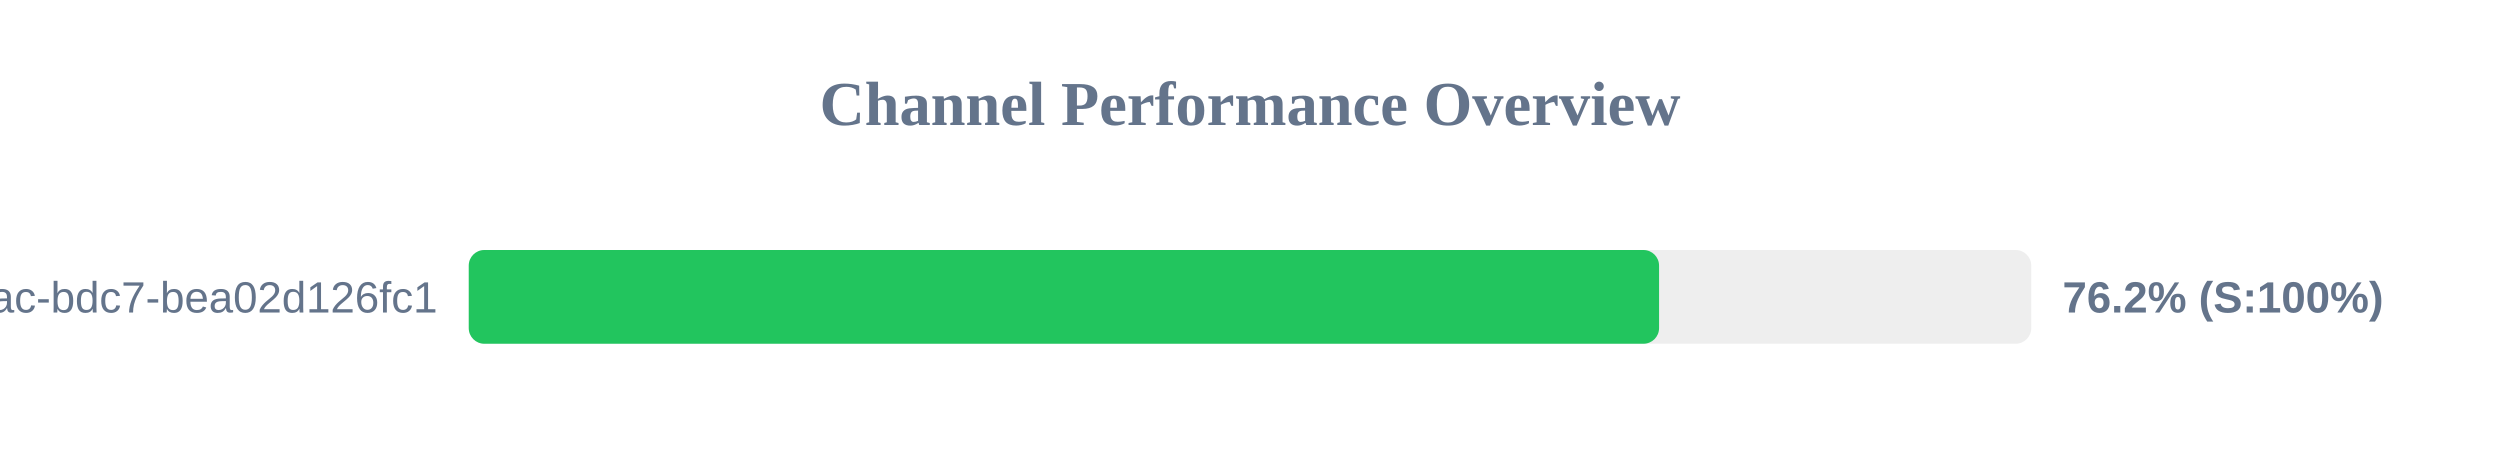
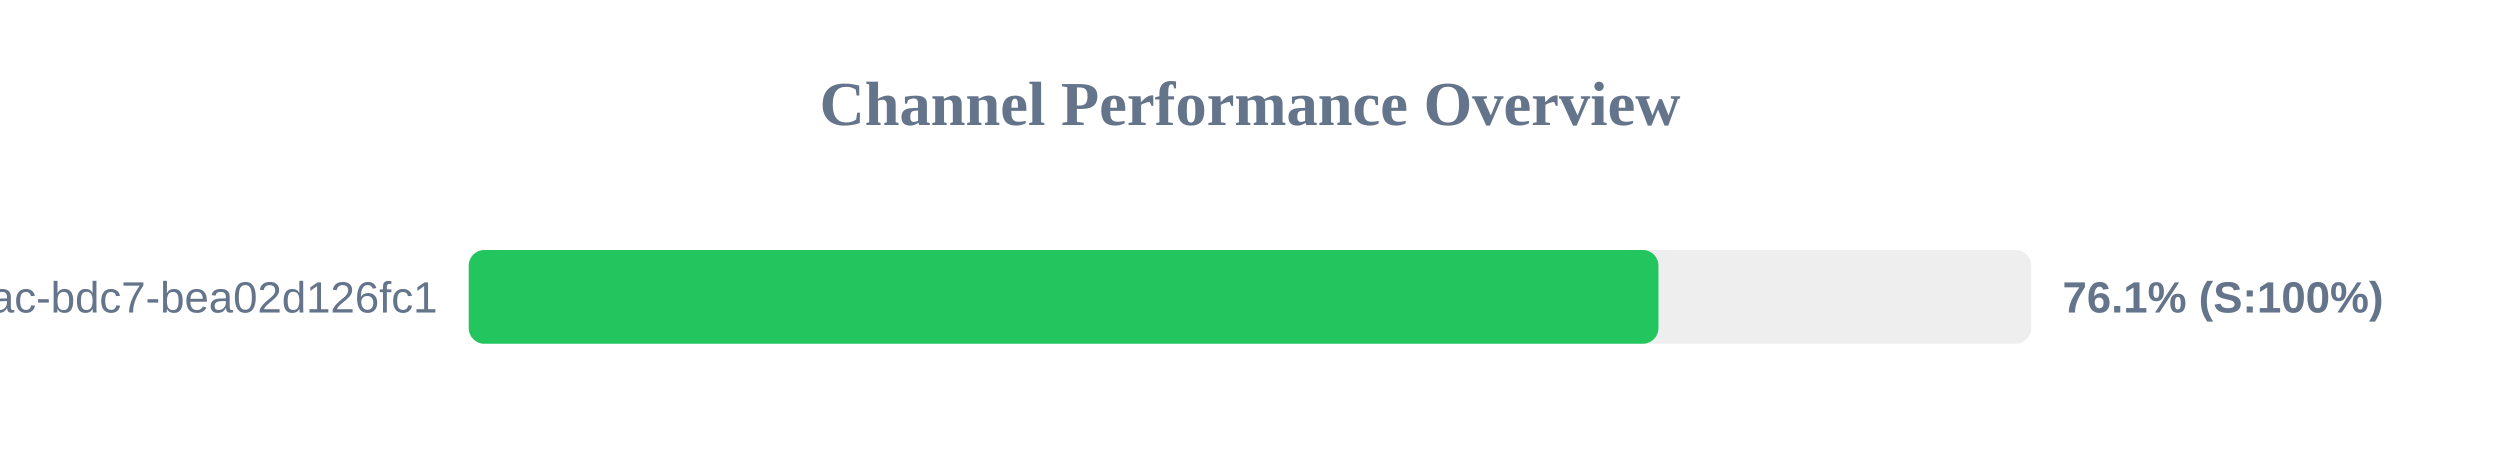
<svg xmlns="http://www.w3.org/2000/svg" width="800" height="150" version="1.1">
  <style>
        .row { font: 14px Arial; fill: #64748b; }
        .score { font: bold 14px Arial; fill: #64748b; }
    </style>
  <text x="400" y="40" text-anchor="middle" font-size="20px" font-weight="bold" fill="#64748b">Channel Performance Overview</text>
  <rect x="150" y="80" width="500" height="30" fill="#eee" rx="5" />
-   <rect x="150" y="80" width="380.9" height="30" fill="#22c55e" rx="5" />
+   <rect x="150" y="80" width="380.7" height="30" fill="#22c55e" rx="5" />
  <text x="140" y="100" text-anchor="end" class="row">?uuid=e31ad3e6-e341-42ac-bdc7-bea02d126fc1</text>
-   <text x="660" y="100" text-anchor="start" class="score">76.2% (S:100%)</text>
+   <text x="660" y="100" text-anchor="start" class="score">76.1% (S:100%)</text>
</svg>
